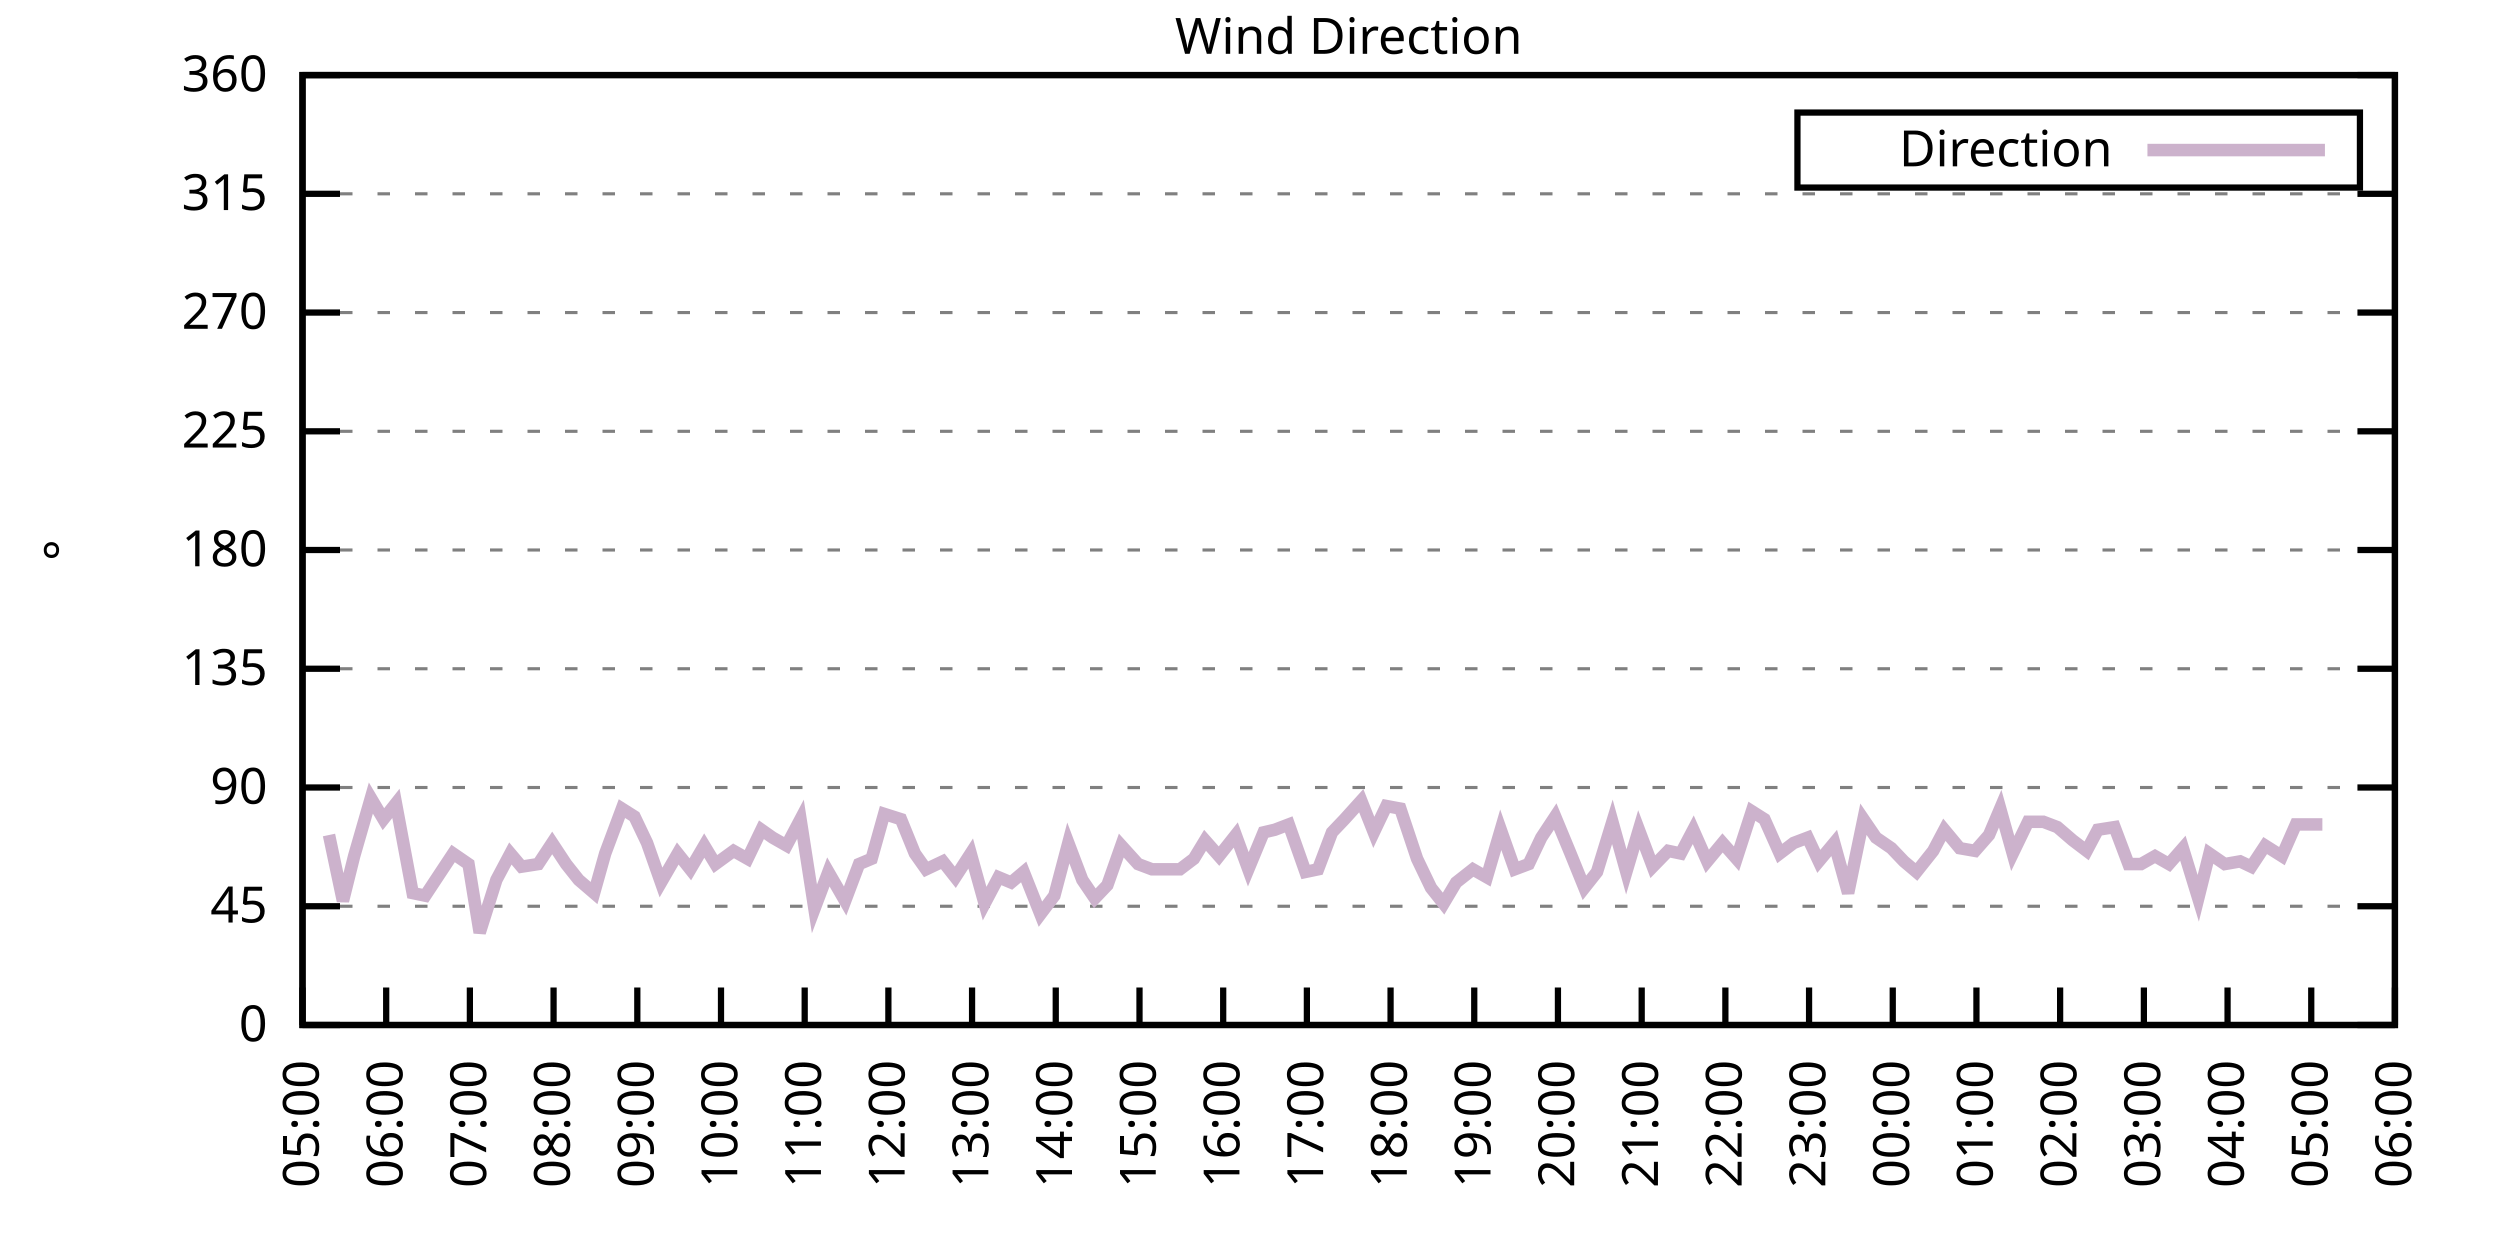
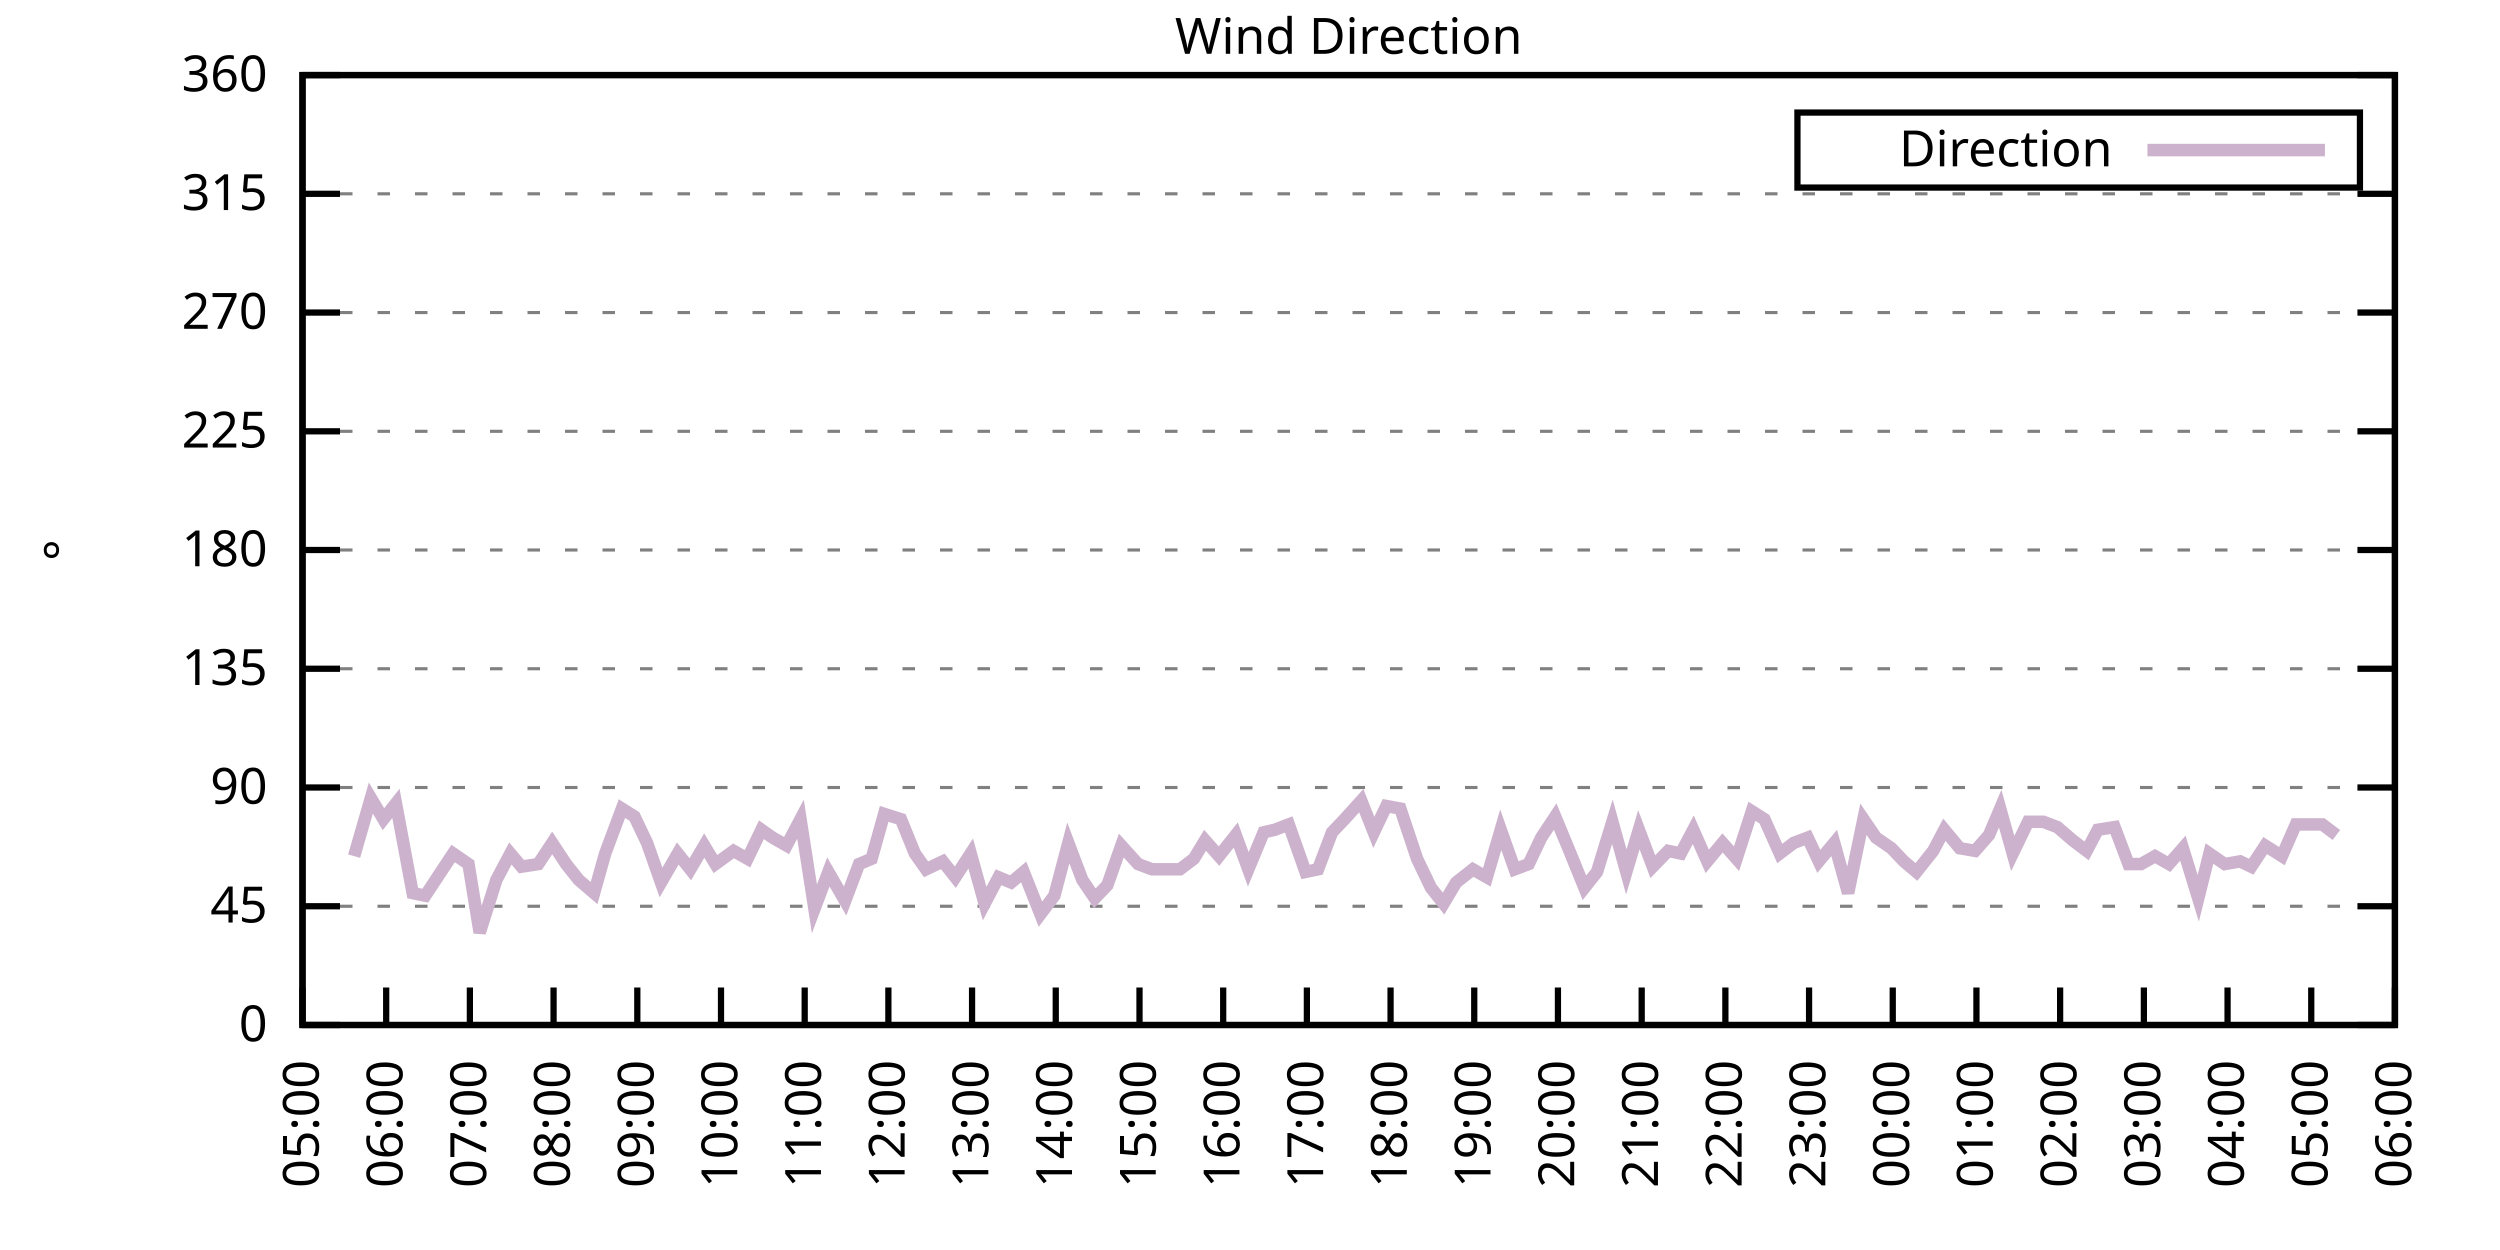
<svg xmlns="http://www.w3.org/2000/svg" xmlns:xlink="http://www.w3.org/1999/xlink" width="400" height="200" viewBox="0 0 400 200">
  <g id="gnuplot_canvas">
    <rect x="0" y="0" width="400" height="200" fill="none" />
    <defs>
      <circle id="gpDot" r="0.5" stroke-width="0.5" stroke="currentColor" />
      <path id="gpPt0" stroke-width="0.333" stroke="currentColor" d="M-1,0 h2 M0,-1 v2" />
      <path id="gpPt1" stroke-width="0.333" stroke="currentColor" d="M-1,-1 L1,1 M1,-1 L-1,1" />
      <path id="gpPt2" stroke-width="0.333" stroke="currentColor" d="M-1,0 L1,0 M0,-1 L0,1 M-1,-1 L1,1 M-1,1 L1,-1" />
      <rect id="gpPt3" stroke-width="0.333" stroke="currentColor" x="-1" y="-1" width="2" height="2" />
      <rect id="gpPt4" stroke-width="0.333" stroke="currentColor" fill="currentColor" x="-1" y="-1" width="2" height="2" />
      <circle id="gpPt5" stroke-width="0.333" stroke="currentColor" cx="0" cy="0" r="1" />
      <use xlink:href="#gpPt5" id="gpPt6" fill="currentColor" stroke="none" />
      <path id="gpPt7" stroke-width="0.333" stroke="currentColor" d="M0,-1.33 L-1.33,0.67 L1.33,0.67 z" />
      <use xlink:href="#gpPt7" id="gpPt8" fill="currentColor" stroke="none" />
      <use xlink:href="#gpPt7" id="gpPt9" stroke="currentColor" transform="rotate(180)" />
      <use xlink:href="#gpPt9" id="gpPt10" fill="currentColor" stroke="none" />
      <use xlink:href="#gpPt3" id="gpPt11" stroke="currentColor" transform="rotate(45)" />
      <use xlink:href="#gpPt11" id="gpPt12" fill="currentColor" stroke="none" />
      <path id="gpPt13" stroke-width="0.333" stroke="currentColor" d="M0,1.330 L1.265,0.411 L0.782,-1.067 L-0.782,-1.076 L-1.265,0.411 z" />
      <use xlink:href="#gpPt13" id="gpPt14" fill="currentColor" stroke="none" />
      <filter id="textbox" filterUnits="objectBoundingBox" x="0" y="0" height="1" width="1">
        <feFlood flood-color="white" flood-opacity="1" result="bgnd" />
        <feComposite in="SourceGraphic" in2="bgnd" operator="atop" />
      </filter>
      <filter id="greybox" filterUnits="objectBoundingBox" x="0" y="0" height="1" width="1">
        <feFlood flood-color="lightgrey" flood-opacity="1" result="grey" />
        <feComposite in="SourceGraphic" in2="grey" operator="atop" />
      </filter>
    </defs>
    <g fill="none" color="white" stroke="currentColor" stroke-width="1.00" stroke-linecap="butt" stroke-linejoin="miter">
</g>
    <g fill="none" color="black" stroke="currentColor" stroke-width="1.00" stroke-linecap="butt" stroke-linejoin="miter">
      <g stroke="none" shape-rendering="crispEdges">
        <polygon fill="rgb(255, 255, 255)" points="48.40,164.00 383.18,164.00 383.18,12.02 48.40,12.02 " />
      </g>
    </g>
    <g fill="none" color="black" stroke="currentColor" stroke-width="1.00" stroke-linecap="butt" stroke-linejoin="miter">
</g>
    <g fill="none" color="black" stroke="black" stroke-width="0.50" stroke-linecap="butt" stroke-linejoin="miter">
</g>
    <g fill="none" color="gray" stroke="currentColor" stroke-width="0.50" stroke-linecap="butt" stroke-linejoin="miter">
      <path stroke="gray" stroke-dasharray="2,4" class="gridline" d="M48.40,164.00 L383.19,164.00  " />
    </g>
    <g fill="none" color="gray" stroke="gray" stroke-width="1.00" stroke-linecap="butt" stroke-linejoin="miter">
</g>
    <g fill="none" color="black" stroke="currentColor" stroke-width="1.00" stroke-linecap="butt" stroke-linejoin="miter">
      <path stroke="black" d="M48.40,164.00 L54.40,164.00 M383.19,164.00 L377.19,164.00  " />
      <g transform="translate(42.80,166.60)" stroke="none" fill="black" font-family="Sans" font-size="8.00" text-anchor="end">
        <text>
          <tspan font-family="Sans"> 0</tspan>
        </text>
      </g>
    </g>
    <g fill="none" color="black" stroke="currentColor" stroke-width="1.00" stroke-linecap="butt" stroke-linejoin="miter">
</g>
    <g fill="none" color="black" stroke="black" stroke-width="0.50" stroke-linecap="butt" stroke-linejoin="miter">
</g>
    <g fill="none" color="gray" stroke="currentColor" stroke-width="0.50" stroke-linecap="butt" stroke-linejoin="miter">
      <path stroke="gray" stroke-dasharray="2,4" class="gridline" d="M48.40,145.00 L383.19,145.00  " />
    </g>
    <g fill="none" color="gray" stroke="gray" stroke-width="1.00" stroke-linecap="butt" stroke-linejoin="miter">
</g>
    <g fill="none" color="black" stroke="currentColor" stroke-width="1.00" stroke-linecap="butt" stroke-linejoin="miter">
      <path stroke="black" d="M48.40,145.00 L54.40,145.00 M383.19,145.00 L377.19,145.00  " />
      <g transform="translate(42.80,147.60)" stroke="none" fill="black" font-family="Sans" font-size="8.00" text-anchor="end">
        <text>
          <tspan font-family="Sans"> 45</tspan>
        </text>
      </g>
    </g>
    <g fill="none" color="black" stroke="currentColor" stroke-width="1.00" stroke-linecap="butt" stroke-linejoin="miter">
</g>
    <g fill="none" color="black" stroke="black" stroke-width="0.50" stroke-linecap="butt" stroke-linejoin="miter">
</g>
    <g fill="none" color="gray" stroke="currentColor" stroke-width="0.50" stroke-linecap="butt" stroke-linejoin="miter">
      <path stroke="gray" stroke-dasharray="2,4" class="gridline" d="M48.40,126.00 L383.19,126.00  " />
    </g>
    <g fill="none" color="gray" stroke="gray" stroke-width="1.00" stroke-linecap="butt" stroke-linejoin="miter">
</g>
    <g fill="none" color="black" stroke="currentColor" stroke-width="1.00" stroke-linecap="butt" stroke-linejoin="miter">
      <path stroke="black" d="M48.40,126.00 L54.40,126.00 M383.19,126.00 L377.19,126.00  " />
      <g transform="translate(42.80,128.60)" stroke="none" fill="black" font-family="Sans" font-size="8.00" text-anchor="end">
        <text>
          <tspan font-family="Sans"> 90</tspan>
        </text>
      </g>
    </g>
    <g fill="none" color="black" stroke="currentColor" stroke-width="1.00" stroke-linecap="butt" stroke-linejoin="miter">
</g>
    <g fill="none" color="black" stroke="black" stroke-width="0.50" stroke-linecap="butt" stroke-linejoin="miter">
</g>
    <g fill="none" color="gray" stroke="currentColor" stroke-width="0.50" stroke-linecap="butt" stroke-linejoin="miter">
      <path stroke="gray" stroke-dasharray="2,4" class="gridline" d="M48.40,107.00 L383.19,107.00  " />
    </g>
    <g fill="none" color="gray" stroke="gray" stroke-width="1.00" stroke-linecap="butt" stroke-linejoin="miter">
</g>
    <g fill="none" color="black" stroke="currentColor" stroke-width="1.00" stroke-linecap="butt" stroke-linejoin="miter">
      <path stroke="black" d="M48.40,107.00 L54.40,107.00 M383.19,107.00 L377.19,107.00  " />
      <g transform="translate(42.80,109.60)" stroke="none" fill="black" font-family="Sans" font-size="8.00" text-anchor="end">
        <text>
          <tspan font-family="Sans"> 135</tspan>
        </text>
      </g>
    </g>
    <g fill="none" color="black" stroke="currentColor" stroke-width="1.00" stroke-linecap="butt" stroke-linejoin="miter">
</g>
    <g fill="none" color="black" stroke="black" stroke-width="0.50" stroke-linecap="butt" stroke-linejoin="miter">
</g>
    <g fill="none" color="gray" stroke="currentColor" stroke-width="0.50" stroke-linecap="butt" stroke-linejoin="miter">
      <path stroke="gray" stroke-dasharray="2,4" class="gridline" d="M48.40,88.00 L383.19,88.00  " />
    </g>
    <g fill="none" color="gray" stroke="gray" stroke-width="1.00" stroke-linecap="butt" stroke-linejoin="miter">
</g>
    <g fill="none" color="black" stroke="currentColor" stroke-width="1.00" stroke-linecap="butt" stroke-linejoin="miter">
      <path stroke="black" d="M48.40,88.00 L54.40,88.00 M383.19,88.00 L377.19,88.00  " />
      <g transform="translate(42.80,90.60)" stroke="none" fill="black" font-family="Sans" font-size="8.00" text-anchor="end">
        <text>
          <tspan font-family="Sans"> 180</tspan>
        </text>
      </g>
    </g>
    <g fill="none" color="black" stroke="currentColor" stroke-width="1.00" stroke-linecap="butt" stroke-linejoin="miter">
</g>
    <g fill="none" color="black" stroke="black" stroke-width="0.50" stroke-linecap="butt" stroke-linejoin="miter">
</g>
    <g fill="none" color="gray" stroke="currentColor" stroke-width="0.50" stroke-linecap="butt" stroke-linejoin="miter">
      <path stroke="gray" stroke-dasharray="2,4" class="gridline" d="M48.40,69.01 L383.19,69.01  " />
    </g>
    <g fill="none" color="gray" stroke="gray" stroke-width="1.00" stroke-linecap="butt" stroke-linejoin="miter">
</g>
    <g fill="none" color="black" stroke="currentColor" stroke-width="1.00" stroke-linecap="butt" stroke-linejoin="miter">
      <path stroke="black" d="M48.40,69.01 L54.40,69.01 M383.19,69.01 L377.19,69.01  " />
      <g transform="translate(42.80,71.61)" stroke="none" fill="black" font-family="Sans" font-size="8.00" text-anchor="end">
        <text>
          <tspan font-family="Sans"> 225</tspan>
        </text>
      </g>
    </g>
    <g fill="none" color="black" stroke="currentColor" stroke-width="1.00" stroke-linecap="butt" stroke-linejoin="miter">
</g>
    <g fill="none" color="black" stroke="black" stroke-width="0.50" stroke-linecap="butt" stroke-linejoin="miter">
</g>
    <g fill="none" color="gray" stroke="currentColor" stroke-width="0.50" stroke-linecap="butt" stroke-linejoin="miter">
      <path stroke="gray" stroke-dasharray="2,4" class="gridline" d="M48.40,50.01 L383.19,50.01  " />
    </g>
    <g fill="none" color="gray" stroke="gray" stroke-width="1.00" stroke-linecap="butt" stroke-linejoin="miter">
</g>
    <g fill="none" color="black" stroke="currentColor" stroke-width="1.00" stroke-linecap="butt" stroke-linejoin="miter">
      <path stroke="black" d="M48.40,50.01 L54.40,50.01 M383.19,50.01 L377.19,50.01  " />
      <g transform="translate(42.80,52.61)" stroke="none" fill="black" font-family="Sans" font-size="8.00" text-anchor="end">
        <text>
          <tspan font-family="Sans"> 270</tspan>
        </text>
      </g>
    </g>
    <g fill="none" color="black" stroke="currentColor" stroke-width="1.00" stroke-linecap="butt" stroke-linejoin="miter">
</g>
    <g fill="none" color="black" stroke="black" stroke-width="0.50" stroke-linecap="butt" stroke-linejoin="miter">
</g>
    <g fill="none" color="gray" stroke="currentColor" stroke-width="0.50" stroke-linecap="butt" stroke-linejoin="miter">
      <path stroke="gray" stroke-dasharray="2,4" class="gridline" d="M48.40,31.01 L383.19,31.01  " />
    </g>
    <g fill="none" color="gray" stroke="gray" stroke-width="1.00" stroke-linecap="butt" stroke-linejoin="miter">
</g>
    <g fill="none" color="black" stroke="currentColor" stroke-width="1.00" stroke-linecap="butt" stroke-linejoin="miter">
      <path stroke="black" d="M48.40,31.01 L54.40,31.01 M383.19,31.01 L377.19,31.01  " />
      <g transform="translate(42.80,33.61)" stroke="none" fill="black" font-family="Sans" font-size="8.00" text-anchor="end">
        <text>
          <tspan font-family="Sans"> 315</tspan>
        </text>
      </g>
    </g>
    <g fill="none" color="black" stroke="currentColor" stroke-width="1.00" stroke-linecap="butt" stroke-linejoin="miter">
</g>
    <g fill="none" color="black" stroke="black" stroke-width="0.50" stroke-linecap="butt" stroke-linejoin="miter">
</g>
    <g fill="none" color="gray" stroke="currentColor" stroke-width="0.50" stroke-linecap="butt" stroke-linejoin="miter">
      <path stroke="gray" stroke-dasharray="2,4" class="gridline" d="M48.40,12.01 L383.19,12.01  " />
    </g>
    <g fill="none" color="gray" stroke="gray" stroke-width="1.00" stroke-linecap="butt" stroke-linejoin="miter">
</g>
    <g fill="none" color="black" stroke="currentColor" stroke-width="1.00" stroke-linecap="butt" stroke-linejoin="miter">
      <path stroke="black" d="M48.40,12.01 L54.40,12.01 M383.19,12.01 L377.19,12.01  " />
      <g transform="translate(42.80,14.61)" stroke="none" fill="black" font-family="Sans" font-size="8.00" text-anchor="end">
        <text>
          <tspan font-family="Sans"> 360</tspan>
        </text>
      </g>
    </g>
    <g fill="none" color="black" stroke="currentColor" stroke-width="1.00" stroke-linecap="butt" stroke-linejoin="miter">
      <path stroke="black" d="M48.40,164.00 L48.40,158.00  " />
      <g transform="translate(51.00,169.60) rotate(270.00)" stroke="none" fill="black" font-family="Sans" font-size="8.00" text-anchor="end">
        <text>
          <tspan font-family="Sans">05:00</tspan>
        </text>
      </g>
    </g>
    <g fill="none" color="black" stroke="currentColor" stroke-width="1.00" stroke-linecap="butt" stroke-linejoin="miter">
      <path stroke="black" d="M61.79,164.00 L61.79,158.00  " />
      <g transform="translate(64.39,169.60) rotate(270.00)" stroke="none" fill="black" font-family="Sans" font-size="8.00" text-anchor="end">
        <text>
          <tspan font-family="Sans">06:00</tspan>
        </text>
      </g>
    </g>
    <g fill="none" color="black" stroke="currentColor" stroke-width="1.00" stroke-linecap="butt" stroke-linejoin="miter">
      <path stroke="black" d="M75.18,164.00 L75.18,158.00  " />
      <g transform="translate(77.78,169.60) rotate(270.00)" stroke="none" fill="black" font-family="Sans" font-size="8.00" text-anchor="end">
        <text>
          <tspan font-family="Sans">07:00</tspan>
        </text>
      </g>
    </g>
    <g fill="none" color="black" stroke="currentColor" stroke-width="1.00" stroke-linecap="butt" stroke-linejoin="miter">
      <path stroke="black" d="M88.57,164.00 L88.57,158.00  " />
      <g transform="translate(91.17,169.60) rotate(270.00)" stroke="none" fill="black" font-family="Sans" font-size="8.00" text-anchor="end">
        <text>
          <tspan font-family="Sans">08:00</tspan>
        </text>
      </g>
    </g>
    <g fill="none" color="black" stroke="currentColor" stroke-width="1.00" stroke-linecap="butt" stroke-linejoin="miter">
      <path stroke="black" d="M101.97,164.00 L101.97,158.00  " />
      <g transform="translate(104.57,169.60) rotate(270.00)" stroke="none" fill="black" font-family="Sans" font-size="8.00" text-anchor="end">
        <text>
          <tspan font-family="Sans">09:00</tspan>
        </text>
      </g>
    </g>
    <g fill="none" color="black" stroke="currentColor" stroke-width="1.00" stroke-linecap="butt" stroke-linejoin="miter">
      <path stroke="black" d="M115.36,164.00 L115.36,158.00  " />
      <g transform="translate(117.96,169.60) rotate(270.00)" stroke="none" fill="black" font-family="Sans" font-size="8.00" text-anchor="end">
        <text>
          <tspan font-family="Sans">10:00</tspan>
        </text>
      </g>
    </g>
    <g fill="none" color="black" stroke="currentColor" stroke-width="1.00" stroke-linecap="butt" stroke-linejoin="miter">
      <path stroke="black" d="M128.75,164.00 L128.75,158.00  " />
      <g transform="translate(131.35,169.60) rotate(270.00)" stroke="none" fill="black" font-family="Sans" font-size="8.00" text-anchor="end">
        <text>
          <tspan font-family="Sans">11:00</tspan>
        </text>
      </g>
    </g>
    <g fill="none" color="black" stroke="currentColor" stroke-width="1.00" stroke-linecap="butt" stroke-linejoin="miter">
      <path stroke="black" d="M142.14,164.00 L142.14,158.00  " />
      <g transform="translate(144.74,169.60) rotate(270.00)" stroke="none" fill="black" font-family="Sans" font-size="8.00" text-anchor="end">
        <text>
          <tspan font-family="Sans">12:00</tspan>
        </text>
      </g>
    </g>
    <g fill="none" color="black" stroke="currentColor" stroke-width="1.00" stroke-linecap="butt" stroke-linejoin="miter">
      <path stroke="black" d="M155.53,164.00 L155.53,158.00  " />
      <g transform="translate(158.13,169.60) rotate(270.00)" stroke="none" fill="black" font-family="Sans" font-size="8.00" text-anchor="end">
        <text>
          <tspan font-family="Sans">13:00</tspan>
        </text>
      </g>
    </g>
    <g fill="none" color="black" stroke="currentColor" stroke-width="1.00" stroke-linecap="butt" stroke-linejoin="miter">
      <path stroke="black" d="M168.92,164.00 L168.92,158.00  " />
      <g transform="translate(171.52,169.60) rotate(270.00)" stroke="none" fill="black" font-family="Sans" font-size="8.00" text-anchor="end">
        <text>
          <tspan font-family="Sans">14:00</tspan>
        </text>
      </g>
    </g>
    <g fill="none" color="black" stroke="currentColor" stroke-width="1.00" stroke-linecap="butt" stroke-linejoin="miter">
      <path stroke="black" d="M182.32,164.00 L182.32,158.00  " />
      <g transform="translate(184.92,169.60) rotate(270.00)" stroke="none" fill="black" font-family="Sans" font-size="8.00" text-anchor="end">
        <text>
          <tspan font-family="Sans">15:00</tspan>
        </text>
      </g>
    </g>
    <g fill="none" color="black" stroke="currentColor" stroke-width="1.00" stroke-linecap="butt" stroke-linejoin="miter">
      <path stroke="black" d="M195.71,164.00 L195.71,158.00  " />
      <g transform="translate(198.31,169.60) rotate(270.00)" stroke="none" fill="black" font-family="Sans" font-size="8.00" text-anchor="end">
        <text>
          <tspan font-family="Sans">16:00</tspan>
        </text>
      </g>
    </g>
    <g fill="none" color="black" stroke="currentColor" stroke-width="1.00" stroke-linecap="butt" stroke-linejoin="miter">
      <path stroke="black" d="M209.10,164.00 L209.10,158.00  " />
      <g transform="translate(211.70,169.60) rotate(270.00)" stroke="none" fill="black" font-family="Sans" font-size="8.00" text-anchor="end">
        <text>
          <tspan font-family="Sans">17:00</tspan>
        </text>
      </g>
    </g>
    <g fill="none" color="black" stroke="currentColor" stroke-width="1.00" stroke-linecap="butt" stroke-linejoin="miter">
      <path stroke="black" d="M222.49,164.00 L222.49,158.00  " />
      <g transform="translate(225.09,169.60) rotate(270.00)" stroke="none" fill="black" font-family="Sans" font-size="8.00" text-anchor="end">
        <text>
          <tspan font-family="Sans">18:00</tspan>
        </text>
      </g>
    </g>
    <g fill="none" color="black" stroke="currentColor" stroke-width="1.00" stroke-linecap="butt" stroke-linejoin="miter">
      <path stroke="black" d="M235.88,164.00 L235.88,158.00  " />
      <g transform="translate(238.48,169.60) rotate(270.00)" stroke="none" fill="black" font-family="Sans" font-size="8.00" text-anchor="end">
        <text>
          <tspan font-family="Sans">19:00</tspan>
        </text>
      </g>
    </g>
    <g fill="none" color="black" stroke="currentColor" stroke-width="1.00" stroke-linecap="butt" stroke-linejoin="miter">
      <path stroke="black" d="M249.27,164.00 L249.27,158.00  " />
      <g transform="translate(251.87,169.60) rotate(270.00)" stroke="none" fill="black" font-family="Sans" font-size="8.00" text-anchor="end">
        <text>
          <tspan font-family="Sans">20:00</tspan>
        </text>
      </g>
    </g>
    <g fill="none" color="black" stroke="currentColor" stroke-width="1.00" stroke-linecap="butt" stroke-linejoin="miter">
      <path stroke="black" d="M262.67,164.00 L262.67,158.00  " />
      <g transform="translate(265.27,169.60) rotate(270.00)" stroke="none" fill="black" font-family="Sans" font-size="8.00" text-anchor="end">
        <text>
          <tspan font-family="Sans">21:00</tspan>
        </text>
      </g>
    </g>
    <g fill="none" color="black" stroke="currentColor" stroke-width="1.00" stroke-linecap="butt" stroke-linejoin="miter">
      <path stroke="black" d="M276.06,164.00 L276.06,158.00  " />
      <g transform="translate(278.66,169.60) rotate(270.00)" stroke="none" fill="black" font-family="Sans" font-size="8.00" text-anchor="end">
        <text>
          <tspan font-family="Sans">22:00</tspan>
        </text>
      </g>
    </g>
    <g fill="none" color="black" stroke="currentColor" stroke-width="1.00" stroke-linecap="butt" stroke-linejoin="miter">
      <path stroke="black" d="M289.45,164.00 L289.45,158.00  " />
      <g transform="translate(292.05,169.60) rotate(270.00)" stroke="none" fill="black" font-family="Sans" font-size="8.00" text-anchor="end">
        <text>
          <tspan font-family="Sans">23:00</tspan>
        </text>
      </g>
    </g>
    <g fill="none" color="black" stroke="currentColor" stroke-width="1.00" stroke-linecap="butt" stroke-linejoin="miter">
      <path stroke="black" d="M302.84,164.00 L302.84,158.00  " />
      <g transform="translate(305.44,169.60) rotate(270.00)" stroke="none" fill="black" font-family="Sans" font-size="8.00" text-anchor="end">
        <text>
          <tspan font-family="Sans">00:00</tspan>
        </text>
      </g>
    </g>
    <g fill="none" color="black" stroke="currentColor" stroke-width="1.00" stroke-linecap="butt" stroke-linejoin="miter">
      <path stroke="black" d="M316.23,164.00 L316.23,158.00  " />
      <g transform="translate(318.83,169.60) rotate(270.00)" stroke="none" fill="black" font-family="Sans" font-size="8.00" text-anchor="end">
        <text>
          <tspan font-family="Sans">01:00</tspan>
        </text>
      </g>
    </g>
    <g fill="none" color="black" stroke="currentColor" stroke-width="1.00" stroke-linecap="butt" stroke-linejoin="miter">
      <path stroke="black" d="M329.62,164.00 L329.62,158.00  " />
      <g transform="translate(332.22,169.60) rotate(270.00)" stroke="none" fill="black" font-family="Sans" font-size="8.00" text-anchor="end">
        <text>
          <tspan font-family="Sans">02:00</tspan>
        </text>
      </g>
    </g>
    <g fill="none" color="black" stroke="currentColor" stroke-width="1.00" stroke-linecap="butt" stroke-linejoin="miter">
      <path stroke="black" d="M343.02,164.00 L343.02,158.00  " />
      <g transform="translate(345.62,169.60) rotate(270.00)" stroke="none" fill="black" font-family="Sans" font-size="8.00" text-anchor="end">
        <text>
          <tspan font-family="Sans">03:00</tspan>
        </text>
      </g>
    </g>
    <g fill="none" color="black" stroke="currentColor" stroke-width="1.00" stroke-linecap="butt" stroke-linejoin="miter">
      <path stroke="black" d="M356.41,164.00 L356.41,158.00  " />
      <g transform="translate(359.01,169.60) rotate(270.00)" stroke="none" fill="black" font-family="Sans" font-size="8.00" text-anchor="end">
        <text>
          <tspan font-family="Sans">04:00</tspan>
        </text>
      </g>
    </g>
    <g fill="none" color="black" stroke="currentColor" stroke-width="1.00" stroke-linecap="butt" stroke-linejoin="miter">
      <path stroke="black" d="M369.80,164.00 L369.80,158.00  " />
      <g transform="translate(372.40,169.60) rotate(270.00)" stroke="none" fill="black" font-family="Sans" font-size="8.00" text-anchor="end">
        <text>
          <tspan font-family="Sans">05:00</tspan>
        </text>
      </g>
    </g>
    <g fill="none" color="black" stroke="currentColor" stroke-width="1.00" stroke-linecap="butt" stroke-linejoin="miter">
      <path stroke="black" d="M383.19,164.00 L383.19,158.00  " />
      <g transform="translate(385.79,169.60) rotate(270.00)" stroke="none" fill="black" font-family="Sans" font-size="8.00" text-anchor="end">
        <text>
          <tspan font-family="Sans">06:00</tspan>
        </text>
      </g>
    </g>
    <g fill="none" color="black" stroke="currentColor" stroke-width="1.00" stroke-linecap="butt" stroke-linejoin="miter">
</g>
    <g fill="none" color="black" stroke="currentColor" stroke-width="1.00" stroke-linecap="butt" stroke-linejoin="miter">
      <path stroke="black" d="M48.40,12.01 L48.40,164.00 L383.19,164.00 L383.19,12.01 L48.40,12.01 Z  " />
    </g>
    <g fill="none" color="black" stroke="currentColor" stroke-width="1.00" stroke-linecap="butt" stroke-linejoin="miter">
</g>
    <g fill="none" color="black" stroke="currentColor" stroke-width="1.00" stroke-linecap="butt" stroke-linejoin="miter">
      <path stroke="black" d="M287.59,30.01 L287.59,18.01 L377.59,18.01 L377.59,30.01 L287.59,30.01 Z  " />
    </g>
    <g id="Wind_direction_plot_1">
      <g fill="none" color="white" stroke="black" stroke-width="2.00" stroke-linecap="butt" stroke-linejoin="miter">
</g>
      <g fill="none" color="black" stroke="currentColor" stroke-width="2.00" stroke-linecap="butt" stroke-linejoin="miter">
        <g transform="translate(337.99,26.61)" stroke="none" fill="black" font-family="Sans" font-size="8.00" text-anchor="end">
          <text>
            <tspan font-family="Sans">Direction</tspan>
          </text>
        </g>
      </g>
      <g fill="none" color="black" stroke="currentColor" stroke-width="2.00" stroke-linecap="butt" stroke-linejoin="miter">
-         <path stroke="rgb(204, 178, 204)" d="M343.59,24.01 L371.99,24.01 M52.64,133.60 L54.87,144.16 L56.66,136.98 L59.34,127.69 L61.35,131.07 L63.35,128.54   L66.03,142.89 L68.04,143.31 L70.27,139.93 L72.50,136.56 L74.96,138.25 L76.75,149.22 L79.42,140.78 L81.66,136.56   L83.44,138.67 L86.12,138.25 L88.35,134.87 L90.58,138.25 L92.59,140.78 L95.05,142.89 L96.83,136.56 L99.51,129.38   L101.52,130.65 L103.53,134.87 L105.76,141.20 L108.44,136.56 L110.45,139.09 L112.68,135.29 L114.47,138.25 L117.37,136.14   L119.60,137.40 L121.83,132.76 L123.62,134.02 L125.85,135.29 L128.08,131.07 L130.31,145.42 L132.54,139.51 L135.22,144.16   L137.45,138.25 L139.46,137.40 L141.47,130.22 L144.15,131.07 L146.38,136.56 L148.17,139.09 L150.85,137.82 L152.85,140.36   L155.31,136.56 L157.54,144.58 L159.77,140.36 L161.78,141.20 L163.79,139.51 L166.47,146.27 L168.70,143.31 L170.93,134.87   L173.17,140.78 L175.17,143.73 L177.18,141.62 L179.41,135.29 L182.09,138.25 L184.32,139.09 L185.89,139.09 L188.79,139.09   L191.02,137.40 L192.81,134.45 L195.04,136.98 L197.72,133.60 L199.73,139.09 L202.18,133.18 L203.97,132.76 L206.20,131.91   L208.88,139.51 L210.88,139.09 L213.12,133.18 L215.13,131.07 L217.80,128.11 L219.81,133.18 L221.82,128.96 L224.05,129.38   L226.73,137.40 L228.96,142.05 L230.97,144.58 L232.98,141.20 L235.66,139.09 L237.89,140.36 L240.12,132.76 L242.36,139.09   L244.59,138.25 L246.60,134.02 L248.83,130.65 L251.28,136.56 L253.51,142.05 L255.52,139.51 L257.98,131.49 L260.21,139.51   L262.22,132.76 L264.45,138.67 L266.91,136.14 L268.92,136.56 L270.92,132.76 L273.16,137.82 L275.61,134.87 L277.84,137.40   L280.30,129.80 L282.31,131.07 L284.76,136.56 L286.99,134.87 L289.23,134.02 L291.01,137.82 L293.47,134.87 L295.70,142.89   L298.15,131.07 L300.16,134.02 L302.62,135.71 L304.63,137.82 L306.63,139.51 L309.31,136.14 L311.10,132.76 L313.55,135.71   L316.01,136.14 L318.24,133.60 L320.03,129.38 L322.04,136.56 L324.49,131.49 L326.95,131.49 L329.18,132.34 L331.63,134.45   L333.86,136.14 L335.65,132.76 L338.33,132.34 L340.56,138.25 L342.57,138.25 L344.80,136.98 L347.03,138.25 L349.26,135.71   L351.72,143.73 L353.51,136.56 L355.96,138.25 L358.42,137.82 L360.20,138.67 L362.43,135.29 L365.11,136.98 L367.34,131.91   L371.58,131.91  " />
+         <path stroke="rgb(204, 178, 204)" d="M343.59,24.01 L371.99,24.01 M56.66,136.98 L59.34,127.69 L61.35,131.07 L63.35,128.54 L66.03,142.89 L68.04,143.31   L70.27,139.93 L72.50,136.56 L74.96,138.25 L76.75,149.22 L79.42,140.78 L81.66,136.56 L83.44,138.67 L86.12,138.25   L88.35,134.87 L90.58,138.25 L92.59,140.78 L95.05,142.89 L96.83,136.56 L99.51,129.38 L101.52,130.65 L103.53,134.87   L105.76,141.20 L108.44,136.56 L110.45,139.09 L112.68,135.29 L114.47,138.25 L117.37,136.14 L119.60,137.40 L121.83,132.76   L123.62,134.02 L125.85,135.29 L128.08,131.07 L130.31,145.42 L132.54,139.51 L135.22,144.16 L137.45,138.25 L139.46,137.40   L141.47,130.22 L144.15,131.07 L146.38,136.56 L148.17,139.09 L150.85,137.82 L152.85,140.36 L155.31,136.56 L157.54,144.58   L159.77,140.36 L161.78,141.20 L163.79,139.51 L166.47,146.27 L168.70,143.31 L170.93,134.87 L173.17,140.78 L175.17,143.73   L177.18,141.62 L179.41,135.29 L182.09,138.25 L184.32,139.09 L185.89,139.09 L188.79,139.09 L191.02,137.40 L192.81,134.45   L195.04,136.98 L197.72,133.60 L199.73,139.09 L202.18,133.18 L203.97,132.76 L206.20,131.91 L208.88,139.51 L210.88,139.09   L213.12,133.18 L215.13,131.07 L217.80,128.11 L219.81,133.18 L221.82,128.96 L224.05,129.38 L226.73,137.40 L228.96,142.05   L230.97,144.58 L232.98,141.20 L235.66,139.09 L237.89,140.36 L240.12,132.76 L242.36,139.09 L244.59,138.25 L246.60,134.02   L248.83,130.65 L251.28,136.56 L253.51,142.05 L255.52,139.51 L257.98,131.49 L260.21,139.51 L262.22,132.76 L264.45,138.67   L266.91,136.14 L268.92,136.56 L270.92,132.76 L273.16,137.82 L275.61,134.87 L277.84,137.40 L280.30,129.80 L282.31,131.07   L284.76,136.56 L286.99,134.87 L289.23,134.02 L291.01,137.82 L293.47,134.87 L295.70,142.89 L298.15,131.07 L300.16,134.02   L302.62,135.71 L304.63,137.82 L306.63,139.51 L309.31,136.14 L311.10,132.76 L313.55,135.71 L316.01,136.14 L318.24,133.60   L320.03,129.38 L322.04,136.56 L324.49,131.49 L326.95,131.49 L329.18,132.34 L331.63,134.45 L333.86,136.14 L335.65,132.76   L338.33,132.34 L340.56,138.25 L342.57,138.25 L344.80,136.98 L347.03,138.25 L349.26,135.71 L351.72,143.73 L353.51,136.56   L355.96,138.25 L358.42,137.82 L360.20,138.67 L362.43,135.29 L365.11,136.98 L367.34,131.91 L371.58,131.91 L373.82,133.60    " />
      </g>
    </g>
    <g fill="none" color="black" stroke="currentColor" stroke-width="2.00" stroke-linecap="butt" stroke-linejoin="miter">
</g>
    <g fill="none" color="black" stroke="black" stroke-width="1.00" stroke-linecap="butt" stroke-linejoin="miter">
</g>
    <g fill="none" color="black" stroke="currentColor" stroke-width="1.00" stroke-linecap="butt" stroke-linejoin="miter">
      <path stroke="black" d="M48.40,12.01 L48.40,164.00 L383.19,164.00 L383.19,12.01 L48.40,12.01 Z  " />
      <g transform="translate(12.80,88.01) rotate(270.00)" stroke="none" fill="black" font-family="Sans" font-size="8.00" text-anchor="middle">
        <text>
          <tspan font-family="Sans">°</tspan>
        </text>
      </g>
    </g>
    <g fill="none" color="black" stroke="currentColor" stroke-width="1.00" stroke-linecap="butt" stroke-linejoin="miter">
</g>
    <g fill="none" color="black" stroke="currentColor" stroke-width="1.00" stroke-linecap="butt" stroke-linejoin="miter">
      <g transform="translate(215.79,8.61)" stroke="none" fill="black" font-family="Sans" font-size="8.00" text-anchor="middle">
        <text>
          <tspan font-family="Sans">Wind Direction</tspan>
        </text>
      </g>
    </g>
    <g fill="none" color="black" stroke="currentColor" stroke-width="1.00" stroke-linecap="butt" stroke-linejoin="miter">
</g>
  </g>
</svg>
